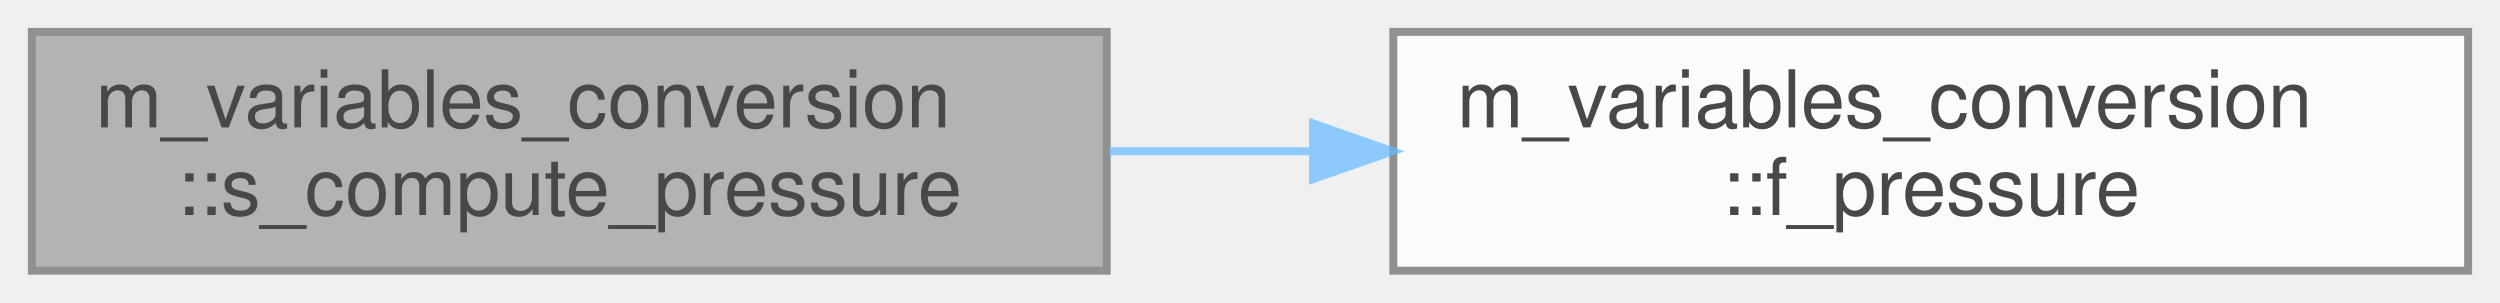
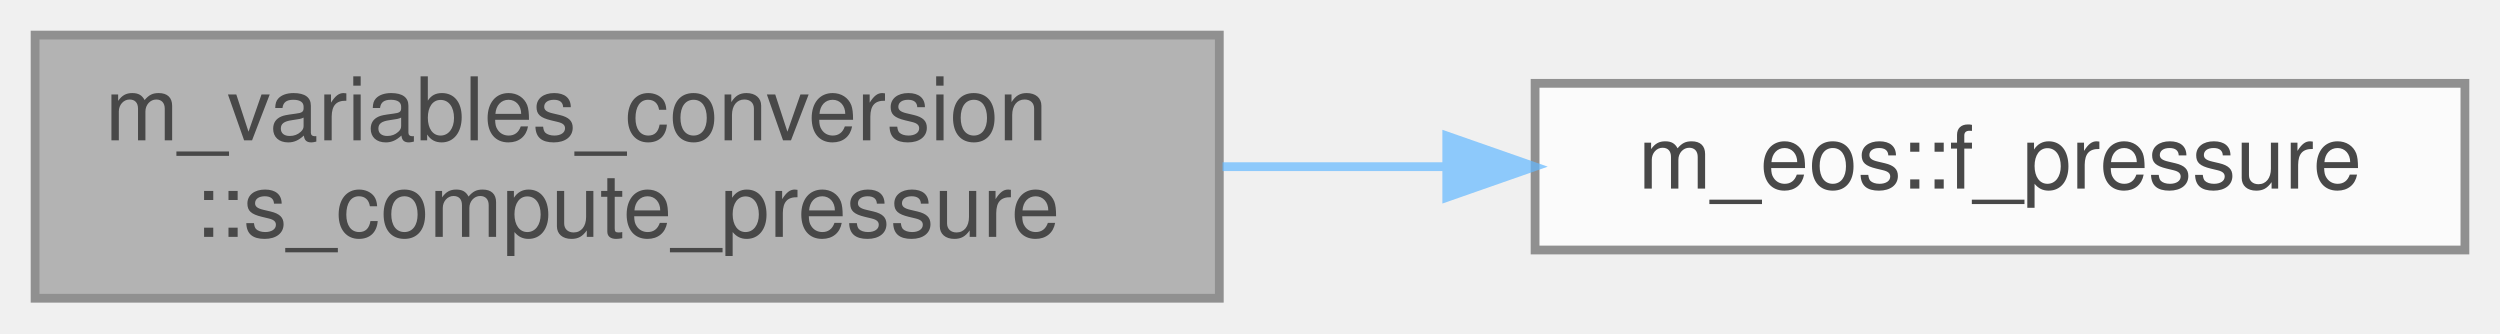
- <svg xmlns="http://www.w3.org/2000/svg" xmlns:xlink="http://www.w3.org/1999/xlink" width="314pt" height="38pt" viewBox="0.00 0.00 314.00 38.00">
+ <svg xmlns="http://www.w3.org/2000/svg" xmlns:xlink="http://www.w3.org/1999/xlink" width="285pt" height="38pt" viewBox="0.00 0.00 285.00 38.00">
  <svg id="main" version="1.1" xml:space="preserve">
    <style type="text/css">
.node, .edge {opacity: 0.7;}
.node.selected, .edge.selected {opacity: 1;}
.edge:hover path { stroke: red; }
.edge:hover polygon { stroke: red; fill: red; }
</style>
    <svg id="graph" class="graph">
      <g id="graph0" class="graph" transform="scale(1 1) rotate(0) translate(4 34)">
        <g id="Node000001" class="node">
          <g id="a_Node000001">
            <a xlink:title="Compute the pressure from the appropriate equation of state.">
              <polygon fill="#999999" stroke="#666666" points="135,-30 0,-30 0,0 135,0 135,-30" />
              <text text-anchor="start" x="8" y="-18" font-family="Helvetica,sans-Serif" font-size="10.00">m_variables_conversion</text>
              <text text-anchor="middle" x="67.5" y="-7" font-family="Helvetica,sans-Serif" font-size="10.00">::s_compute_pressure</text>
            </a>
          </g>
        </g>
        <g id="Node000002" class="node">
          <g id="a_Node000002">
-             <a xlink:href="namespacem__variables__conversion.html#ae34515ed090883f8b25cead816bdbb6c" target="_top" xlink:title="Pressure of a stiffened gas from its internal energy density - the inverse of s_compute_energy....">
-               <polygon fill="white" stroke="#666666" points="306,-30 171,-30 171,0 306,0 306,-30" />
-               <text text-anchor="start" x="179" y="-18" font-family="Helvetica,sans-Serif" font-size="10.00">m_variables_conversion</text>
-               <text text-anchor="middle" x="238.5" y="-7" font-family="Helvetica,sans-Serif" font-size="10.00">::f_pressure</text>
+             <a xlink:href="namespacem__eos.html#ad65fa3d10d69e6413356682c8f356e71" target="_top" xlink:title="Pressure of a stiffened gas from its internal energy density - the inverse of s_compute_energy....">
+               <polygon fill="white" stroke="#666666" points="277,-24.5 171,-24.5 171,-5.5 277,-5.5 277,-24.5" />
+               <text text-anchor="middle" x="224" y="-12.5" font-family="Helvetica,sans-Serif" font-size="10.00">m_eos::f_pressure</text>
            </a>
          </g>
        </g>
        <g id="edge1_Node000001_Node000002" class="edge">
          <g id="a_edge1_Node000001_Node000002">
            <a xlink:title=" ">
-               <path fill="none" stroke="#63b8ff" d="M135.29,-15C143.62,-15 152.19,-15 160.66,-15" />
-               <polygon fill="#63b8ff" stroke="#63b8ff" points="160.92,-18.5 170.92,-15 160.92,-11.5 160.92,-18.5" />
+               <path fill="none" stroke="#63b8ff" d="M135.37,-15C143.83,-15 152.47,-15 160.85,-15" />
+               <polygon fill="#63b8ff" stroke="#63b8ff" points="160.93,-18.5 170.93,-15 160.93,-11.5 160.93,-18.5" />
            </a>
          </g>
        </g>
      </g>
    </svg>
  </svg>
  <style type="text/css">

[data-mouse-over-selected='false'] { opacity: 0.7; }
[data-mouse-over-selected='true']  { opacity: 1.0; }

</style>
</svg>
